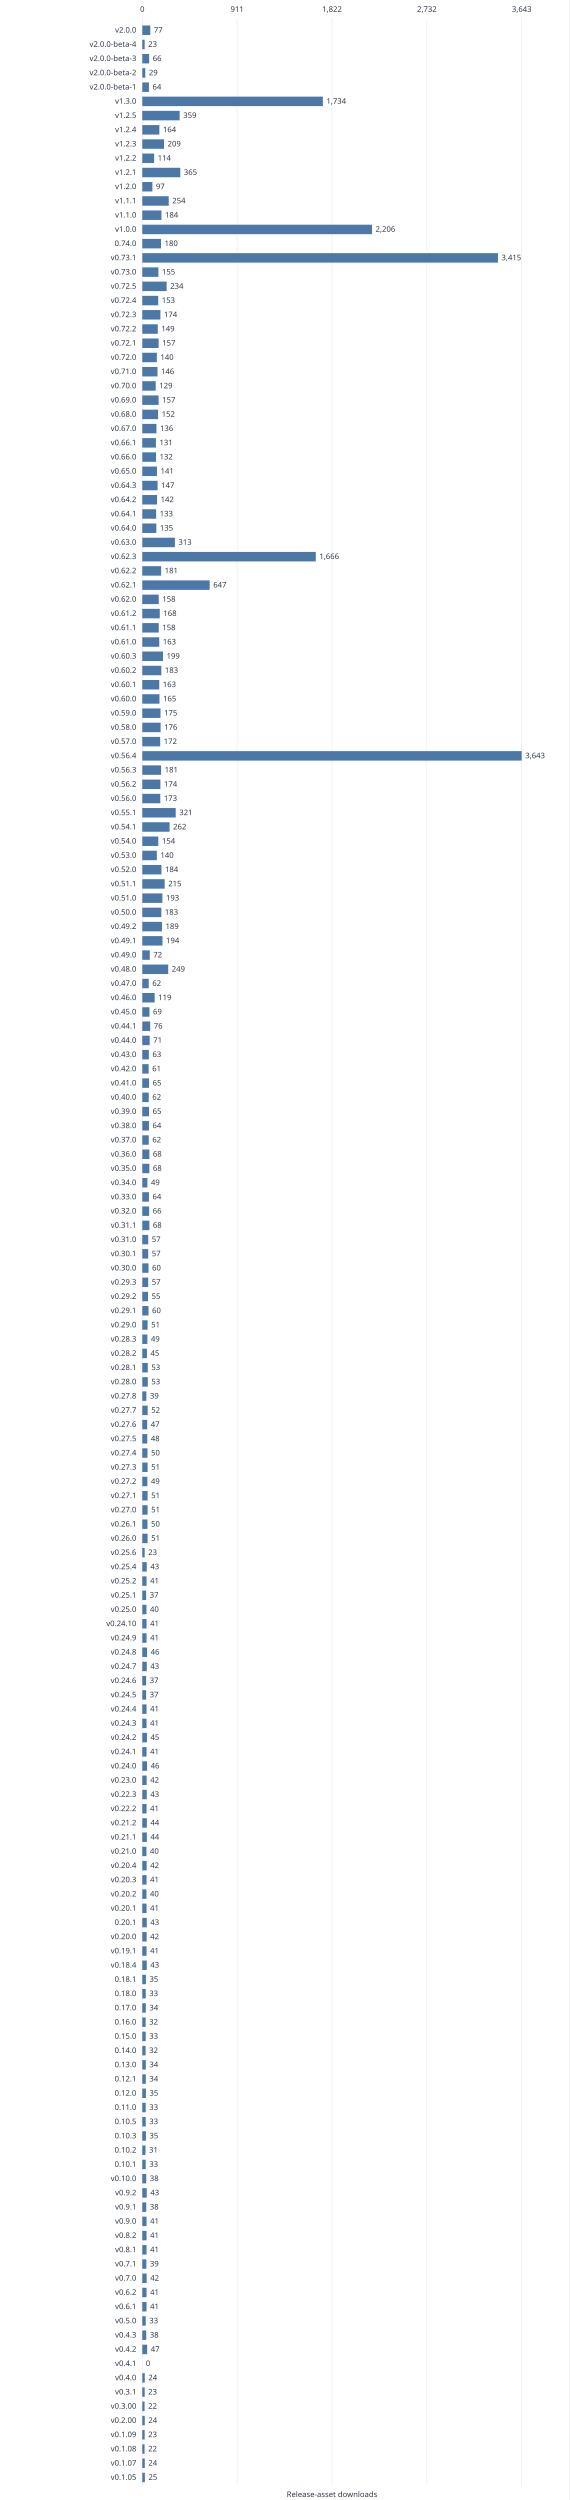
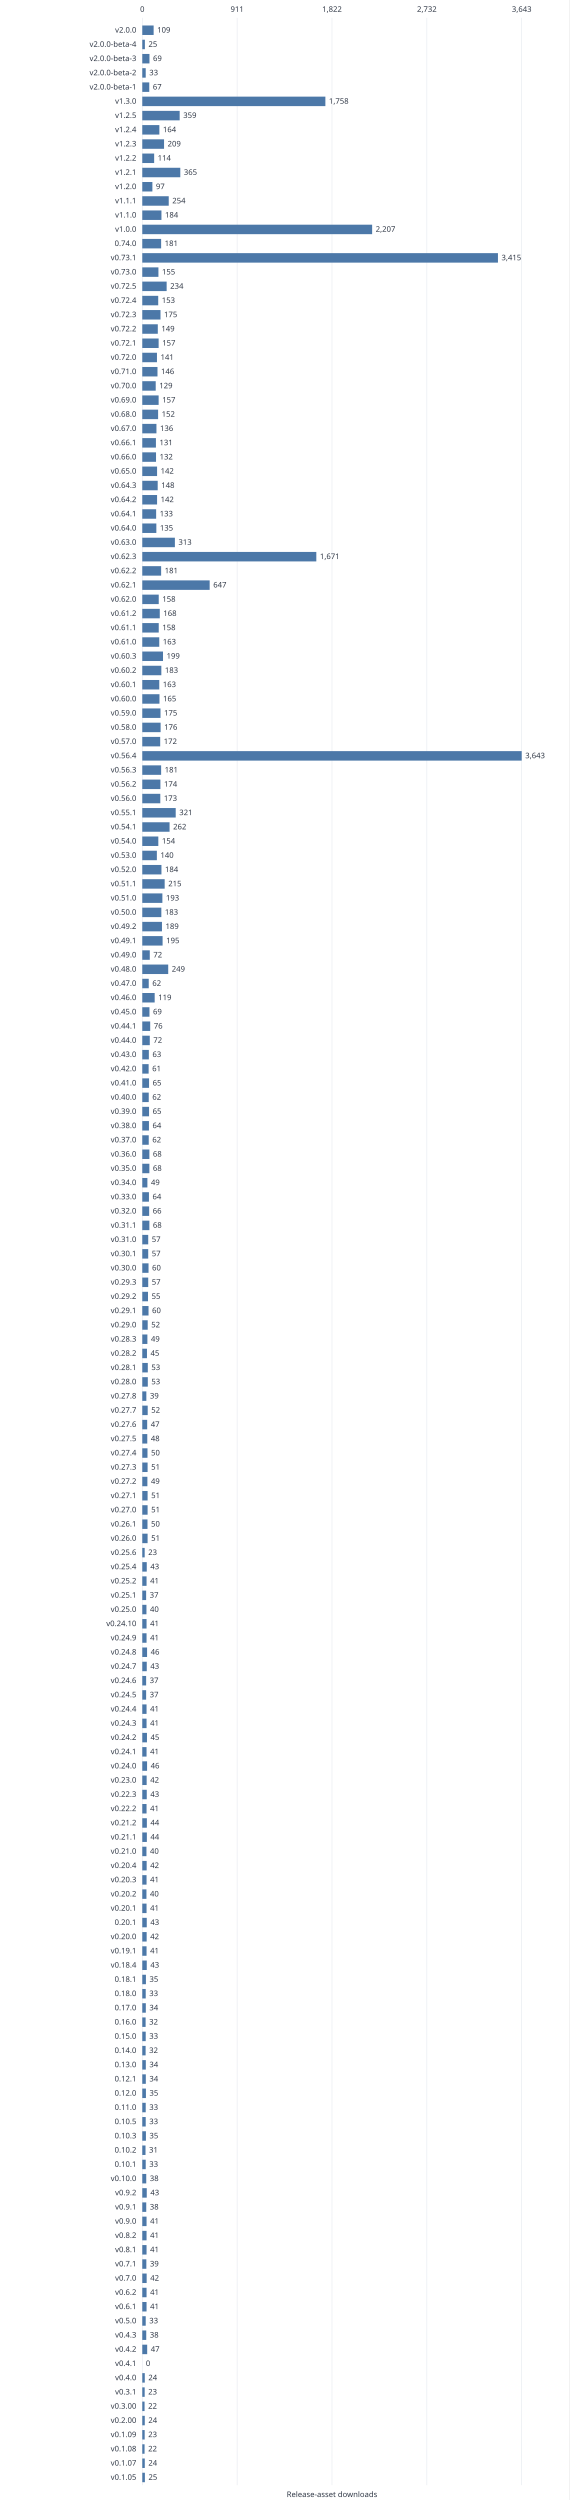
<svg xmlns="http://www.w3.org/2000/svg" width="960" height="4217" viewBox="0 0 960 4217" role="img">
  <style>text{font:13px system-ui,sans-serif;fill:#303846}.grid{stroke:#e5e9ef}.series{stroke:#4c78a8;stroke-width:2;fill:none}</style>
  <rect width="960" height="4217" fill="white" />
  <path class="grid" d="M240.0 30V4192" />
  <text x="240.0" y="20.0" text-anchor="middle">0</text>
  <path class="grid" d="M400.0 30V4192" />
  <text x="400.0" y="20.0" text-anchor="middle">911</text>
  <path class="grid" d="M560.0 30V4192" />
  <text x="560.0" y="20.0" text-anchor="middle">1,822</text>
  <path class="grid" d="M720.0 30V4192" />
  <text x="720.0" y="20.0" text-anchor="middle">2,732</text>
  <path class="grid" d="M880.0 30V4192" />
  <text x="880.0" y="20.0" text-anchor="middle">3,643</text>
  <text x="230.0" y="55.0" text-anchor="end">v2.0.0</text>
-   <rect x="240" y="43" width="13.53" height="16" fill="#4c78a8" />
-   <text x="259.5" y="55.0" text-anchor="start">77</text>
+   <rect x="240" y="43" width="19.15" height="16" fill="#4c78a8" />
+   <text x="265.1" y="55.0" text-anchor="start">109</text>
  <text x="230.0" y="79.0" text-anchor="end">v2.0.0-beta-4</text>
-   <rect x="240" y="67" width="4.04" height="16" fill="#4c78a8" />
-   <text x="250.0" y="79.0" text-anchor="start">23</text>
+   <rect x="240" y="67" width="4.39" height="16" fill="#4c78a8" />
+   <text x="250.4" y="79.0" text-anchor="start">25</text>
  <text x="230.0" y="103.0" text-anchor="end">v2.0.0-beta-3</text>
-   <rect x="240" y="91" width="11.59" height="16" fill="#4c78a8" />
-   <text x="257.6" y="103.0" text-anchor="start">66</text>
+   <rect x="240" y="91" width="12.12" height="16" fill="#4c78a8" />
+   <text x="258.1" y="103.0" text-anchor="start">69</text>
  <text x="230.0" y="127.0" text-anchor="end">v2.0.0-beta-2</text>
-   <rect x="240" y="115" width="5.09" height="16" fill="#4c78a8" />
-   <text x="251.1" y="127.0" text-anchor="start">29</text>
+   <rect x="240" y="115" width="5.80" height="16" fill="#4c78a8" />
+   <text x="251.8" y="127.0" text-anchor="start">33</text>
  <text x="230.0" y="151.0" text-anchor="end">v2.0.0-beta-1</text>
-   <rect x="240" y="139" width="11.24" height="16" fill="#4c78a8" />
-   <text x="257.2" y="151.0" text-anchor="start">64</text>
+   <rect x="240" y="139" width="11.77" height="16" fill="#4c78a8" />
+   <text x="257.8" y="151.0" text-anchor="start">67</text>
  <text x="230.0" y="175.0" text-anchor="end">v1.3.0</text>
-   <rect x="240" y="163" width="304.63" height="16" fill="#4c78a8" />
-   <text x="550.6" y="175.0" text-anchor="start">1,734</text>
+   <rect x="240" y="163" width="308.84" height="16" fill="#4c78a8" />
+   <text x="554.8" y="175.0" text-anchor="start">1,758</text>
  <text x="230.0" y="199.0" text-anchor="end">v1.2.5</text>
  <rect x="240" y="187" width="63.07" height="16" fill="#4c78a8" />
  <text x="309.1" y="199.0" text-anchor="start">359</text>
  <text x="230.0" y="223.0" text-anchor="end">v1.2.4</text>
  <rect x="240" y="211" width="28.81" height="16" fill="#4c78a8" />
  <text x="274.8" y="223.0" text-anchor="start">164</text>
  <text x="230.0" y="247.0" text-anchor="end">v1.2.3</text>
  <rect x="240" y="235" width="36.72" height="16" fill="#4c78a8" />
  <text x="282.7" y="247.0" text-anchor="start">209</text>
  <text x="230.0" y="271.0" text-anchor="end">v1.2.2</text>
  <rect x="240" y="259" width="20.03" height="16" fill="#4c78a8" />
  <text x="266.0" y="271.0" text-anchor="start">114</text>
  <text x="230.0" y="295.0" text-anchor="end">v1.2.1</text>
  <rect x="240" y="283" width="64.12" height="16" fill="#4c78a8" />
  <text x="310.1" y="295.0" text-anchor="start">365</text>
  <text x="230.0" y="319.0" text-anchor="end">v1.2.0</text>
  <rect x="240" y="307" width="17.04" height="16" fill="#4c78a8" />
  <text x="263.0" y="319.0" text-anchor="start">97</text>
  <text x="230.0" y="343.0" text-anchor="end">v1.1.1</text>
  <rect x="240" y="331" width="44.62" height="16" fill="#4c78a8" />
  <text x="290.6" y="343.0" text-anchor="start">254</text>
  <text x="230.0" y="367.0" text-anchor="end">v1.1.0</text>
  <rect x="240" y="355" width="32.33" height="16" fill="#4c78a8" />
  <text x="278.3" y="367.0" text-anchor="start">184</text>
  <text x="230.0" y="391.0" text-anchor="end">v1.0.0</text>
-   <rect x="240" y="379" width="387.55" height="16" fill="#4c78a8" />
-   <text x="633.5" y="391.0" text-anchor="start">2,206</text>
+   <rect x="240" y="379" width="387.72" height="16" fill="#4c78a8" />
+   <text x="633.7" y="391.0" text-anchor="start">2,207</text>
  <text x="230.0" y="415.0" text-anchor="end">0.74.0</text>
-   <rect x="240" y="403" width="31.62" height="16" fill="#4c78a8" />
-   <text x="277.6" y="415.0" text-anchor="start">180</text>
+   <rect x="240" y="403" width="31.80" height="16" fill="#4c78a8" />
+   <text x="277.8" y="415.0" text-anchor="start">181</text>
  <text x="230.0" y="439.0" text-anchor="end">v0.73.1</text>
  <rect x="240" y="427" width="599.95" height="16" fill="#4c78a8" />
  <text x="845.9" y="439.0" text-anchor="start">3,415</text>
  <text x="230.0" y="463.0" text-anchor="end">v0.73.0</text>
  <rect x="240" y="451" width="27.23" height="16" fill="#4c78a8" />
  <text x="273.2" y="463.0" text-anchor="start">155</text>
  <text x="230.0" y="487.0" text-anchor="end">v0.72.5</text>
  <rect x="240" y="475" width="41.11" height="16" fill="#4c78a8" />
  <text x="287.1" y="487.0" text-anchor="start">234</text>
  <text x="230.0" y="511.0" text-anchor="end">v0.72.4</text>
  <rect x="240" y="499" width="26.88" height="16" fill="#4c78a8" />
  <text x="272.9" y="511.0" text-anchor="start">153</text>
  <text x="230.0" y="535.0" text-anchor="end">v0.72.3</text>
-   <rect x="240" y="523" width="30.57" height="16" fill="#4c78a8" />
-   <text x="276.6" y="535.0" text-anchor="start">174</text>
+   <rect x="240" y="523" width="30.74" height="16" fill="#4c78a8" />
+   <text x="276.7" y="535.0" text-anchor="start">175</text>
  <text x="230.0" y="559.0" text-anchor="end">v0.72.2</text>
  <rect x="240" y="547" width="26.18" height="16" fill="#4c78a8" />
  <text x="272.2" y="559.0" text-anchor="start">149</text>
  <text x="230.0" y="583.0" text-anchor="end">v0.72.1</text>
  <rect x="240" y="571" width="27.58" height="16" fill="#4c78a8" />
  <text x="273.6" y="583.0" text-anchor="start">157</text>
  <text x="230.0" y="607.0" text-anchor="end">v0.72.0</text>
-   <rect x="240" y="595" width="24.60" height="16" fill="#4c78a8" />
-   <text x="270.6" y="607.0" text-anchor="start">140</text>
+   <rect x="240" y="595" width="24.77" height="16" fill="#4c78a8" />
+   <text x="270.8" y="607.0" text-anchor="start">141</text>
  <text x="230.0" y="631.0" text-anchor="end">v0.71.0</text>
  <rect x="240" y="619" width="25.65" height="16" fill="#4c78a8" />
  <text x="271.6" y="631.0" text-anchor="start">146</text>
  <text x="230.0" y="655.0" text-anchor="end">v0.70.0</text>
  <rect x="240" y="643" width="22.66" height="16" fill="#4c78a8" />
  <text x="268.7" y="655.0" text-anchor="start">129</text>
  <text x="230.0" y="679.0" text-anchor="end">v0.69.0</text>
  <rect x="240" y="667" width="27.58" height="16" fill="#4c78a8" />
  <text x="273.6" y="679.0" text-anchor="start">157</text>
  <text x="230.0" y="703.0" text-anchor="end">v0.68.0</text>
  <rect x="240" y="691" width="26.70" height="16" fill="#4c78a8" />
  <text x="272.7" y="703.0" text-anchor="start">152</text>
  <text x="230.0" y="727.0" text-anchor="end">v0.67.0</text>
  <rect x="240" y="715" width="23.89" height="16" fill="#4c78a8" />
  <text x="269.9" y="727.0" text-anchor="start">136</text>
  <text x="230.0" y="751.0" text-anchor="end">v0.66.1</text>
  <rect x="240" y="739" width="23.01" height="16" fill="#4c78a8" />
  <text x="269.0" y="751.0" text-anchor="start">131</text>
  <text x="230.0" y="775.0" text-anchor="end">v0.66.0</text>
  <rect x="240" y="763" width="23.19" height="16" fill="#4c78a8" />
  <text x="269.2" y="775.0" text-anchor="start">132</text>
  <text x="230.0" y="799.0" text-anchor="end">v0.65.0</text>
-   <rect x="240" y="787" width="24.77" height="16" fill="#4c78a8" />
-   <text x="270.8" y="799.0" text-anchor="start">141</text>
+   <rect x="240" y="787" width="24.95" height="16" fill="#4c78a8" />
+   <text x="270.9" y="799.0" text-anchor="start">142</text>
  <text x="230.0" y="823.0" text-anchor="end">v0.64.3</text>
-   <rect x="240" y="811" width="25.82" height="16" fill="#4c78a8" />
-   <text x="271.8" y="823.0" text-anchor="start">147</text>
+   <rect x="240" y="811" width="26.00" height="16" fill="#4c78a8" />
+   <text x="272.0" y="823.0" text-anchor="start">148</text>
  <text x="230.0" y="847.0" text-anchor="end">v0.64.2</text>
  <rect x="240" y="835" width="24.95" height="16" fill="#4c78a8" />
  <text x="270.9" y="847.0" text-anchor="start">142</text>
  <text x="230.0" y="871.0" text-anchor="end">v0.64.1</text>
  <rect x="240" y="859" width="23.37" height="16" fill="#4c78a8" />
  <text x="269.4" y="871.0" text-anchor="start">133</text>
  <text x="230.0" y="895.0" text-anchor="end">v0.64.0</text>
  <rect x="240" y="883" width="23.72" height="16" fill="#4c78a8" />
  <text x="269.7" y="895.0" text-anchor="start">135</text>
  <text x="230.0" y="919.0" text-anchor="end">v0.63.0</text>
  <rect x="240" y="907" width="54.99" height="16" fill="#4c78a8" />
  <text x="301.0" y="919.0" text-anchor="start">313</text>
  <text x="230.0" y="943.0" text-anchor="end">v0.62.3</text>
-   <rect x="240" y="931" width="292.68" height="16" fill="#4c78a8" />
-   <text x="538.7" y="943.0" text-anchor="start">1,666</text>
+   <rect x="240" y="931" width="293.56" height="16" fill="#4c78a8" />
+   <text x="539.6" y="943.0" text-anchor="start">1,671</text>
  <text x="230.0" y="967.0" text-anchor="end">v0.62.2</text>
  <rect x="240" y="955" width="31.80" height="16" fill="#4c78a8" />
  <text x="277.8" y="967.0" text-anchor="start">181</text>
  <text x="230.0" y="991.0" text-anchor="end">v0.62.1</text>
  <rect x="240" y="979" width="113.66" height="16" fill="#4c78a8" />
  <text x="359.7" y="991.0" text-anchor="start">647</text>
  <text x="230.0" y="1015.0" text-anchor="end">v0.62.0</text>
  <rect x="240" y="1003" width="27.76" height="16" fill="#4c78a8" />
  <text x="273.8" y="1015.0" text-anchor="start">158</text>
  <text x="230.0" y="1039.0" text-anchor="end">v0.61.2</text>
  <rect x="240" y="1027" width="29.51" height="16" fill="#4c78a8" />
  <text x="275.5" y="1039.0" text-anchor="start">168</text>
  <text x="230.0" y="1063.0" text-anchor="end">v0.61.1</text>
  <rect x="240" y="1051" width="27.76" height="16" fill="#4c78a8" />
  <text x="273.8" y="1063.0" text-anchor="start">158</text>
  <text x="230.0" y="1087.0" text-anchor="end">v0.61.0</text>
  <rect x="240" y="1075" width="28.64" height="16" fill="#4c78a8" />
  <text x="274.6" y="1087.0" text-anchor="start">163</text>
  <text x="230.0" y="1111.0" text-anchor="end">v0.60.3</text>
  <rect x="240" y="1099" width="34.96" height="16" fill="#4c78a8" />
  <text x="281.0" y="1111.0" text-anchor="start">199</text>
  <text x="230.0" y="1135.0" text-anchor="end">v0.60.2</text>
  <rect x="240" y="1123" width="32.15" height="16" fill="#4c78a8" />
  <text x="278.1" y="1135.0" text-anchor="start">183</text>
  <text x="230.0" y="1159.0" text-anchor="end">v0.60.1</text>
  <rect x="240" y="1147" width="28.64" height="16" fill="#4c78a8" />
  <text x="274.6" y="1159.0" text-anchor="start">163</text>
  <text x="230.0" y="1183.0" text-anchor="end">v0.60.0</text>
  <rect x="240" y="1171" width="28.99" height="16" fill="#4c78a8" />
  <text x="275.0" y="1183.0" text-anchor="start">165</text>
  <text x="230.0" y="1207.0" text-anchor="end">v0.59.0</text>
  <rect x="240" y="1195" width="30.74" height="16" fill="#4c78a8" />
  <text x="276.7" y="1207.0" text-anchor="start">175</text>
  <text x="230.0" y="1231.0" text-anchor="end">v0.58.0</text>
  <rect x="240" y="1219" width="30.92" height="16" fill="#4c78a8" />
  <text x="276.9" y="1231.0" text-anchor="start">176</text>
  <text x="230.0" y="1255.0" text-anchor="end">v0.57.0</text>
  <rect x="240" y="1243" width="30.22" height="16" fill="#4c78a8" />
  <text x="276.2" y="1255.0" text-anchor="start">172</text>
  <text x="230.0" y="1279.0" text-anchor="end">v0.56.4</text>
  <rect x="240" y="1267" width="640.00" height="16" fill="#4c78a8" />
  <text x="886.0" y="1279.0" text-anchor="start">3,643</text>
  <text x="230.0" y="1303.0" text-anchor="end">v0.56.3</text>
  <rect x="240" y="1291" width="31.80" height="16" fill="#4c78a8" />
  <text x="277.8" y="1303.0" text-anchor="start">181</text>
  <text x="230.0" y="1327.0" text-anchor="end">v0.56.2</text>
  <rect x="240" y="1315" width="30.57" height="16" fill="#4c78a8" />
  <text x="276.6" y="1327.0" text-anchor="start">174</text>
  <text x="230.0" y="1351.0" text-anchor="end">v0.56.0</text>
  <rect x="240" y="1339" width="30.39" height="16" fill="#4c78a8" />
  <text x="276.4" y="1351.0" text-anchor="start">173</text>
  <text x="230.0" y="1375.0" text-anchor="end">v0.55.1</text>
  <rect x="240" y="1363" width="56.39" height="16" fill="#4c78a8" />
  <text x="302.4" y="1375.0" text-anchor="start">321</text>
  <text x="230.0" y="1399.0" text-anchor="end">v0.54.1</text>
  <rect x="240" y="1387" width="46.03" height="16" fill="#4c78a8" />
  <text x="292.0" y="1399.0" text-anchor="start">262</text>
  <text x="230.0" y="1423.0" text-anchor="end">v0.54.0</text>
  <rect x="240" y="1411" width="27.05" height="16" fill="#4c78a8" />
  <text x="273.1" y="1423.0" text-anchor="start">154</text>
  <text x="230.0" y="1447.0" text-anchor="end">v0.53.0</text>
  <rect x="240" y="1435" width="24.60" height="16" fill="#4c78a8" />
  <text x="270.6" y="1447.0" text-anchor="start">140</text>
  <text x="230.0" y="1471.0" text-anchor="end">v0.52.0</text>
  <rect x="240" y="1459" width="32.33" height="16" fill="#4c78a8" />
  <text x="278.3" y="1471.0" text-anchor="start">184</text>
  <text x="230.0" y="1495.0" text-anchor="end">v0.51.1</text>
  <rect x="240" y="1483" width="37.77" height="16" fill="#4c78a8" />
  <text x="283.8" y="1495.0" text-anchor="start">215</text>
  <text x="230.0" y="1519.0" text-anchor="end">v0.51.0</text>
  <rect x="240" y="1507" width="33.91" height="16" fill="#4c78a8" />
  <text x="279.9" y="1519.0" text-anchor="start">193</text>
  <text x="230.0" y="1543.0" text-anchor="end">v0.50.0</text>
  <rect x="240" y="1531" width="32.15" height="16" fill="#4c78a8" />
  <text x="278.1" y="1543.0" text-anchor="start">183</text>
  <text x="230.0" y="1567.0" text-anchor="end">v0.49.2</text>
  <rect x="240" y="1555" width="33.20" height="16" fill="#4c78a8" />
  <text x="279.2" y="1567.0" text-anchor="start">189</text>
  <text x="230.0" y="1591.0" text-anchor="end">v0.49.1</text>
-   <rect x="240" y="1579" width="34.08" height="16" fill="#4c78a8" />
-   <text x="280.1" y="1591.0" text-anchor="start">194</text>
+   <rect x="240" y="1579" width="34.26" height="16" fill="#4c78a8" />
+   <text x="280.3" y="1591.0" text-anchor="start">195</text>
  <text x="230.0" y="1615.0" text-anchor="end">v0.49.0</text>
  <rect x="240" y="1603" width="12.65" height="16" fill="#4c78a8" />
  <text x="258.6" y="1615.0" text-anchor="start">72</text>
  <text x="230.0" y="1639.0" text-anchor="end">v0.48.0</text>
  <rect x="240" y="1627" width="43.74" height="16" fill="#4c78a8" />
  <text x="289.7" y="1639.0" text-anchor="start">249</text>
  <text x="230.0" y="1663.0" text-anchor="end">v0.47.0</text>
  <rect x="240" y="1651" width="10.89" height="16" fill="#4c78a8" />
  <text x="256.9" y="1663.0" text-anchor="start">62</text>
  <text x="230.0" y="1687.0" text-anchor="end">v0.46.0</text>
  <rect x="240" y="1675" width="20.91" height="16" fill="#4c78a8" />
  <text x="266.9" y="1687.0" text-anchor="start">119</text>
  <text x="230.0" y="1711.0" text-anchor="end">v0.45.0</text>
  <rect x="240" y="1699" width="12.12" height="16" fill="#4c78a8" />
  <text x="258.1" y="1711.0" text-anchor="start">69</text>
  <text x="230.0" y="1735.0" text-anchor="end">v0.44.1</text>
  <rect x="240" y="1723" width="13.35" height="16" fill="#4c78a8" />
  <text x="259.4" y="1735.0" text-anchor="start">76</text>
  <text x="230.0" y="1759.0" text-anchor="end">v0.44.0</text>
-   <rect x="240" y="1747" width="12.47" height="16" fill="#4c78a8" />
-   <text x="258.5" y="1759.0" text-anchor="start">71</text>
+   <rect x="240" y="1747" width="12.65" height="16" fill="#4c78a8" />
+   <text x="258.6" y="1759.0" text-anchor="start">72</text>
  <text x="230.0" y="1783.0" text-anchor="end">v0.43.0</text>
  <rect x="240" y="1771" width="11.07" height="16" fill="#4c78a8" />
  <text x="257.1" y="1783.0" text-anchor="start">63</text>
  <text x="230.0" y="1807.0" text-anchor="end">v0.42.0</text>
  <rect x="240" y="1795" width="10.72" height="16" fill="#4c78a8" />
  <text x="256.7" y="1807.0" text-anchor="start">61</text>
  <text x="230.0" y="1831.0" text-anchor="end">v0.41.0</text>
  <rect x="240" y="1819" width="11.42" height="16" fill="#4c78a8" />
  <text x="257.4" y="1831.0" text-anchor="start">65</text>
  <text x="230.0" y="1855.0" text-anchor="end">v0.40.0</text>
  <rect x="240" y="1843" width="10.89" height="16" fill="#4c78a8" />
  <text x="256.9" y="1855.0" text-anchor="start">62</text>
  <text x="230.0" y="1879.0" text-anchor="end">v0.39.0</text>
  <rect x="240" y="1867" width="11.42" height="16" fill="#4c78a8" />
  <text x="257.4" y="1879.0" text-anchor="start">65</text>
  <text x="230.0" y="1903.0" text-anchor="end">v0.38.0</text>
  <rect x="240" y="1891" width="11.24" height="16" fill="#4c78a8" />
  <text x="257.2" y="1903.0" text-anchor="start">64</text>
  <text x="230.0" y="1927.0" text-anchor="end">v0.37.0</text>
  <rect x="240" y="1915" width="10.89" height="16" fill="#4c78a8" />
  <text x="256.9" y="1927.0" text-anchor="start">62</text>
  <text x="230.0" y="1951.0" text-anchor="end">v0.36.0</text>
  <rect x="240" y="1939" width="11.95" height="16" fill="#4c78a8" />
  <text x="257.9" y="1951.0" text-anchor="start">68</text>
  <text x="230.0" y="1975.0" text-anchor="end">v0.35.0</text>
  <rect x="240" y="1963" width="11.95" height="16" fill="#4c78a8" />
  <text x="257.9" y="1975.0" text-anchor="start">68</text>
  <text x="230.0" y="1999.0" text-anchor="end">v0.34.0</text>
  <rect x="240" y="1987" width="8.61" height="16" fill="#4c78a8" />
  <text x="254.6" y="1999.0" text-anchor="start">49</text>
  <text x="230.0" y="2023.0" text-anchor="end">v0.33.0</text>
  <rect x="240" y="2011" width="11.24" height="16" fill="#4c78a8" />
  <text x="257.2" y="2023.0" text-anchor="start">64</text>
  <text x="230.0" y="2047.0" text-anchor="end">v0.32.0</text>
  <rect x="240" y="2035" width="11.59" height="16" fill="#4c78a8" />
  <text x="257.6" y="2047.0" text-anchor="start">66</text>
  <text x="230.0" y="2071.0" text-anchor="end">v0.31.1</text>
  <rect x="240" y="2059" width="11.95" height="16" fill="#4c78a8" />
  <text x="257.9" y="2071.0" text-anchor="start">68</text>
  <text x="230.0" y="2095.0" text-anchor="end">v0.31.0</text>
  <rect x="240" y="2083" width="10.01" height="16" fill="#4c78a8" />
  <text x="256.0" y="2095.0" text-anchor="start">57</text>
  <text x="230.0" y="2119.0" text-anchor="end">v0.30.1</text>
  <rect x="240" y="2107" width="10.01" height="16" fill="#4c78a8" />
  <text x="256.0" y="2119.0" text-anchor="start">57</text>
  <text x="230.0" y="2143.0" text-anchor="end">v0.30.0</text>
  <rect x="240" y="2131" width="10.54" height="16" fill="#4c78a8" />
  <text x="256.5" y="2143.0" text-anchor="start">60</text>
  <text x="230.0" y="2167.0" text-anchor="end">v0.29.3</text>
  <rect x="240" y="2155" width="10.01" height="16" fill="#4c78a8" />
  <text x="256.0" y="2167.0" text-anchor="start">57</text>
  <text x="230.0" y="2191.0" text-anchor="end">v0.29.2</text>
  <rect x="240" y="2179" width="9.66" height="16" fill="#4c78a8" />
  <text x="255.7" y="2191.0" text-anchor="start">55</text>
  <text x="230.0" y="2215.0" text-anchor="end">v0.29.1</text>
  <rect x="240" y="2203" width="10.54" height="16" fill="#4c78a8" />
  <text x="256.5" y="2215.0" text-anchor="start">60</text>
  <text x="230.0" y="2239.0" text-anchor="end">v0.29.0</text>
-   <rect x="240" y="2227" width="8.96" height="16" fill="#4c78a8" />
-   <text x="255.0" y="2239.0" text-anchor="start">51</text>
+   <rect x="240" y="2227" width="9.14" height="16" fill="#4c78a8" />
+   <text x="255.1" y="2239.0" text-anchor="start">52</text>
  <text x="230.0" y="2263.0" text-anchor="end">v0.28.3</text>
  <rect x="240" y="2251" width="8.61" height="16" fill="#4c78a8" />
  <text x="254.6" y="2263.0" text-anchor="start">49</text>
  <text x="230.0" y="2287.0" text-anchor="end">v0.28.2</text>
  <rect x="240" y="2275" width="7.91" height="16" fill="#4c78a8" />
  <text x="253.9" y="2287.0" text-anchor="start">45</text>
  <text x="230.0" y="2311.0" text-anchor="end">v0.28.1</text>
  <rect x="240" y="2299" width="9.31" height="16" fill="#4c78a8" />
  <text x="255.3" y="2311.0" text-anchor="start">53</text>
  <text x="230.0" y="2335.0" text-anchor="end">v0.28.0</text>
  <rect x="240" y="2323" width="9.31" height="16" fill="#4c78a8" />
  <text x="255.3" y="2335.0" text-anchor="start">53</text>
  <text x="230.0" y="2359.0" text-anchor="end">v0.27.8</text>
  <rect x="240" y="2347" width="6.85" height="16" fill="#4c78a8" />
  <text x="252.9" y="2359.0" text-anchor="start">39</text>
  <text x="230.0" y="2383.0" text-anchor="end">v0.27.7</text>
  <rect x="240" y="2371" width="9.14" height="16" fill="#4c78a8" />
  <text x="255.1" y="2383.0" text-anchor="start">52</text>
  <text x="230.0" y="2407.0" text-anchor="end">v0.27.6</text>
  <rect x="240" y="2395" width="8.26" height="16" fill="#4c78a8" />
  <text x="254.3" y="2407.0" text-anchor="start">47</text>
  <text x="230.0" y="2431.0" text-anchor="end">v0.27.5</text>
  <rect x="240" y="2419" width="8.43" height="16" fill="#4c78a8" />
  <text x="254.4" y="2431.0" text-anchor="start">48</text>
  <text x="230.0" y="2455.0" text-anchor="end">v0.27.4</text>
  <rect x="240" y="2443" width="8.78" height="16" fill="#4c78a8" />
  <text x="254.8" y="2455.0" text-anchor="start">50</text>
  <text x="230.0" y="2479.0" text-anchor="end">v0.27.3</text>
  <rect x="240" y="2467" width="8.96" height="16" fill="#4c78a8" />
  <text x="255.0" y="2479.0" text-anchor="start">51</text>
  <text x="230.0" y="2503.0" text-anchor="end">v0.27.2</text>
  <rect x="240" y="2491" width="8.61" height="16" fill="#4c78a8" />
  <text x="254.6" y="2503.0" text-anchor="start">49</text>
  <text x="230.0" y="2527.0" text-anchor="end">v0.27.1</text>
  <rect x="240" y="2515" width="8.96" height="16" fill="#4c78a8" />
  <text x="255.0" y="2527.0" text-anchor="start">51</text>
  <text x="230.0" y="2551.0" text-anchor="end">v0.27.0</text>
  <rect x="240" y="2539" width="8.96" height="16" fill="#4c78a8" />
  <text x="255.0" y="2551.0" text-anchor="start">51</text>
  <text x="230.0" y="2575.0" text-anchor="end">v0.26.1</text>
  <rect x="240" y="2563" width="8.78" height="16" fill="#4c78a8" />
  <text x="254.8" y="2575.0" text-anchor="start">50</text>
  <text x="230.0" y="2599.0" text-anchor="end">v0.26.0</text>
  <rect x="240" y="2587" width="8.96" height="16" fill="#4c78a8" />
  <text x="255.0" y="2599.0" text-anchor="start">51</text>
  <text x="230.0" y="2623.0" text-anchor="end">v0.25.6</text>
  <rect x="240" y="2611" width="4.04" height="16" fill="#4c78a8" />
  <text x="250.0" y="2623.0" text-anchor="start">23</text>
  <text x="230.0" y="2647.0" text-anchor="end">v0.25.4</text>
  <rect x="240" y="2635" width="7.55" height="16" fill="#4c78a8" />
  <text x="253.6" y="2647.0" text-anchor="start">43</text>
  <text x="230.0" y="2671.0" text-anchor="end">v0.25.2</text>
  <rect x="240" y="2659" width="7.20" height="16" fill="#4c78a8" />
  <text x="253.2" y="2671.0" text-anchor="start">41</text>
  <text x="230.0" y="2695.0" text-anchor="end">v0.25.1</text>
  <rect x="240" y="2683" width="6.50" height="16" fill="#4c78a8" />
  <text x="252.5" y="2695.0" text-anchor="start">37</text>
  <text x="230.0" y="2719.0" text-anchor="end">v0.25.0</text>
  <rect x="240" y="2707" width="7.03" height="16" fill="#4c78a8" />
  <text x="253.0" y="2719.0" text-anchor="start">40</text>
  <text x="230.0" y="2743.0" text-anchor="end">v0.24.10</text>
  <rect x="240" y="2731" width="7.20" height="16" fill="#4c78a8" />
  <text x="253.2" y="2743.0" text-anchor="start">41</text>
  <text x="230.0" y="2767.0" text-anchor="end">v0.24.9</text>
  <rect x="240" y="2755" width="7.20" height="16" fill="#4c78a8" />
  <text x="253.2" y="2767.0" text-anchor="start">41</text>
  <text x="230.0" y="2791.0" text-anchor="end">v0.24.8</text>
  <rect x="240" y="2779" width="8.08" height="16" fill="#4c78a8" />
  <text x="254.1" y="2791.0" text-anchor="start">46</text>
  <text x="230.0" y="2815.0" text-anchor="end">v0.24.7</text>
  <rect x="240" y="2803" width="7.55" height="16" fill="#4c78a8" />
  <text x="253.6" y="2815.0" text-anchor="start">43</text>
  <text x="230.0" y="2839.0" text-anchor="end">v0.24.6</text>
  <rect x="240" y="2827" width="6.50" height="16" fill="#4c78a8" />
  <text x="252.5" y="2839.0" text-anchor="start">37</text>
  <text x="230.0" y="2863.0" text-anchor="end">v0.24.5</text>
  <rect x="240" y="2851" width="6.50" height="16" fill="#4c78a8" />
  <text x="252.5" y="2863.0" text-anchor="start">37</text>
  <text x="230.0" y="2887.0" text-anchor="end">v0.24.4</text>
  <rect x="240" y="2875" width="7.20" height="16" fill="#4c78a8" />
  <text x="253.2" y="2887.0" text-anchor="start">41</text>
  <text x="230.0" y="2911.0" text-anchor="end">v0.24.3</text>
  <rect x="240" y="2899" width="7.20" height="16" fill="#4c78a8" />
  <text x="253.2" y="2911.0" text-anchor="start">41</text>
  <text x="230.0" y="2935.0" text-anchor="end">v0.24.2</text>
  <rect x="240" y="2923" width="7.91" height="16" fill="#4c78a8" />
  <text x="253.9" y="2935.0" text-anchor="start">45</text>
  <text x="230.0" y="2959.0" text-anchor="end">v0.24.1</text>
  <rect x="240" y="2947" width="7.20" height="16" fill="#4c78a8" />
  <text x="253.2" y="2959.0" text-anchor="start">41</text>
  <text x="230.0" y="2983.0" text-anchor="end">v0.24.0</text>
  <rect x="240" y="2971" width="8.08" height="16" fill="#4c78a8" />
  <text x="254.1" y="2983.0" text-anchor="start">46</text>
  <text x="230.0" y="3007.0" text-anchor="end">v0.23.0</text>
  <rect x="240" y="2995" width="7.38" height="16" fill="#4c78a8" />
  <text x="253.4" y="3007.0" text-anchor="start">42</text>
  <text x="230.0" y="3031.0" text-anchor="end">v0.22.3</text>
  <rect x="240" y="3019" width="7.55" height="16" fill="#4c78a8" />
  <text x="253.6" y="3031.0" text-anchor="start">43</text>
  <text x="230.0" y="3055.0" text-anchor="end">v0.22.2</text>
  <rect x="240" y="3043" width="7.20" height="16" fill="#4c78a8" />
  <text x="253.2" y="3055.0" text-anchor="start">41</text>
  <text x="230.0" y="3079.0" text-anchor="end">v0.21.2</text>
  <rect x="240" y="3067" width="7.73" height="16" fill="#4c78a8" />
  <text x="253.7" y="3079.0" text-anchor="start">44</text>
  <text x="230.0" y="3103.0" text-anchor="end">v0.21.1</text>
  <rect x="240" y="3091" width="7.73" height="16" fill="#4c78a8" />
  <text x="253.7" y="3103.0" text-anchor="start">44</text>
  <text x="230.0" y="3127.0" text-anchor="end">v0.21.0</text>
  <rect x="240" y="3115" width="7.03" height="16" fill="#4c78a8" />
  <text x="253.0" y="3127.0" text-anchor="start">40</text>
  <text x="230.0" y="3151.0" text-anchor="end">v0.20.4</text>
  <rect x="240" y="3139" width="7.38" height="16" fill="#4c78a8" />
  <text x="253.4" y="3151.0" text-anchor="start">42</text>
  <text x="230.0" y="3175.0" text-anchor="end">v0.20.3</text>
  <rect x="240" y="3163" width="7.20" height="16" fill="#4c78a8" />
  <text x="253.2" y="3175.0" text-anchor="start">41</text>
  <text x="230.0" y="3199.0" text-anchor="end">v0.20.2</text>
  <rect x="240" y="3187" width="7.03" height="16" fill="#4c78a8" />
  <text x="253.0" y="3199.0" text-anchor="start">40</text>
  <text x="230.0" y="3223.0" text-anchor="end">v0.20.1</text>
  <rect x="240" y="3211" width="7.20" height="16" fill="#4c78a8" />
  <text x="253.2" y="3223.0" text-anchor="start">41</text>
  <text x="230.0" y="3247.0" text-anchor="end">0.20.1</text>
  <rect x="240" y="3235" width="7.55" height="16" fill="#4c78a8" />
  <text x="253.6" y="3247.0" text-anchor="start">43</text>
  <text x="230.0" y="3271.0" text-anchor="end">v0.20.0</text>
  <rect x="240" y="3259" width="7.38" height="16" fill="#4c78a8" />
  <text x="253.4" y="3271.0" text-anchor="start">42</text>
  <text x="230.0" y="3295.0" text-anchor="end">v0.19.1</text>
  <rect x="240" y="3283" width="7.20" height="16" fill="#4c78a8" />
  <text x="253.2" y="3295.0" text-anchor="start">41</text>
  <text x="230.0" y="3319.0" text-anchor="end">v0.18.4</text>
  <rect x="240" y="3307" width="7.55" height="16" fill="#4c78a8" />
  <text x="253.6" y="3319.0" text-anchor="start">43</text>
  <text x="230.0" y="3343.0" text-anchor="end">0.18.1</text>
  <rect x="240" y="3331" width="6.15" height="16" fill="#4c78a8" />
  <text x="252.1" y="3343.0" text-anchor="start">35</text>
  <text x="230.0" y="3367.0" text-anchor="end">0.18.0</text>
  <rect x="240" y="3355" width="5.80" height="16" fill="#4c78a8" />
  <text x="251.8" y="3367.0" text-anchor="start">33</text>
  <text x="230.0" y="3391.0" text-anchor="end">0.17.0</text>
  <rect x="240" y="3379" width="5.97" height="16" fill="#4c78a8" />
  <text x="252.0" y="3391.0" text-anchor="start">34</text>
  <text x="230.0" y="3415.0" text-anchor="end">0.16.0</text>
  <rect x="240" y="3403" width="5.62" height="16" fill="#4c78a8" />
  <text x="251.6" y="3415.0" text-anchor="start">32</text>
  <text x="230.0" y="3439.0" text-anchor="end">0.15.0</text>
  <rect x="240" y="3427" width="5.80" height="16" fill="#4c78a8" />
  <text x="251.8" y="3439.0" text-anchor="start">33</text>
  <text x="230.0" y="3463.0" text-anchor="end">0.14.0</text>
  <rect x="240" y="3451" width="5.62" height="16" fill="#4c78a8" />
  <text x="251.6" y="3463.0" text-anchor="start">32</text>
  <text x="230.0" y="3487.0" text-anchor="end">0.13.0</text>
  <rect x="240" y="3475" width="5.97" height="16" fill="#4c78a8" />
  <text x="252.0" y="3487.0" text-anchor="start">34</text>
  <text x="230.0" y="3511.0" text-anchor="end">0.12.1</text>
  <rect x="240" y="3499" width="5.97" height="16" fill="#4c78a8" />
  <text x="252.0" y="3511.0" text-anchor="start">34</text>
  <text x="230.0" y="3535.0" text-anchor="end">0.12.0</text>
  <rect x="240" y="3523" width="6.15" height="16" fill="#4c78a8" />
  <text x="252.1" y="3535.0" text-anchor="start">35</text>
  <text x="230.0" y="3559.0" text-anchor="end">0.11.0</text>
  <rect x="240" y="3547" width="5.80" height="16" fill="#4c78a8" />
  <text x="251.8" y="3559.0" text-anchor="start">33</text>
  <text x="230.0" y="3583.0" text-anchor="end">0.10.5</text>
  <rect x="240" y="3571" width="5.80" height="16" fill="#4c78a8" />
  <text x="251.8" y="3583.0" text-anchor="start">33</text>
  <text x="230.0" y="3607.0" text-anchor="end">0.10.3</text>
  <rect x="240" y="3595" width="6.15" height="16" fill="#4c78a8" />
  <text x="252.1" y="3607.0" text-anchor="start">35</text>
  <text x="230.0" y="3631.0" text-anchor="end">0.10.2</text>
  <rect x="240" y="3619" width="5.45" height="16" fill="#4c78a8" />
  <text x="251.4" y="3631.0" text-anchor="start">31</text>
  <text x="230.0" y="3655.0" text-anchor="end">0.10.1</text>
  <rect x="240" y="3643" width="5.80" height="16" fill="#4c78a8" />
  <text x="251.8" y="3655.0" text-anchor="start">33</text>
  <text x="230.0" y="3679.0" text-anchor="end">v0.10.0</text>
  <rect x="240" y="3667" width="6.68" height="16" fill="#4c78a8" />
  <text x="252.7" y="3679.0" text-anchor="start">38</text>
  <text x="230.0" y="3703.0" text-anchor="end">v0.9.2</text>
  <rect x="240" y="3691" width="7.55" height="16" fill="#4c78a8" />
  <text x="253.6" y="3703.0" text-anchor="start">43</text>
  <text x="230.0" y="3727.0" text-anchor="end">v0.9.1</text>
  <rect x="240" y="3715" width="6.68" height="16" fill="#4c78a8" />
  <text x="252.7" y="3727.0" text-anchor="start">38</text>
  <text x="230.0" y="3751.0" text-anchor="end">v0.9.0</text>
  <rect x="240" y="3739" width="7.20" height="16" fill="#4c78a8" />
  <text x="253.2" y="3751.0" text-anchor="start">41</text>
  <text x="230.0" y="3775.0" text-anchor="end">v0.8.2</text>
  <rect x="240" y="3763" width="7.20" height="16" fill="#4c78a8" />
  <text x="253.2" y="3775.0" text-anchor="start">41</text>
  <text x="230.0" y="3799.0" text-anchor="end">v0.8.1</text>
  <rect x="240" y="3787" width="7.20" height="16" fill="#4c78a8" />
  <text x="253.2" y="3799.0" text-anchor="start">41</text>
  <text x="230.0" y="3823.0" text-anchor="end">v0.7.1</text>
  <rect x="240" y="3811" width="6.85" height="16" fill="#4c78a8" />
  <text x="252.9" y="3823.0" text-anchor="start">39</text>
  <text x="230.0" y="3847.0" text-anchor="end">v0.7.0</text>
  <rect x="240" y="3835" width="7.38" height="16" fill="#4c78a8" />
  <text x="253.4" y="3847.0" text-anchor="start">42</text>
  <text x="230.0" y="3871.0" text-anchor="end">v0.6.2</text>
  <rect x="240" y="3859" width="7.20" height="16" fill="#4c78a8" />
  <text x="253.2" y="3871.0" text-anchor="start">41</text>
  <text x="230.0" y="3895.0" text-anchor="end">v0.6.1</text>
  <rect x="240" y="3883" width="7.20" height="16" fill="#4c78a8" />
  <text x="253.2" y="3895.0" text-anchor="start">41</text>
  <text x="230.0" y="3919.0" text-anchor="end">v0.5.0</text>
  <rect x="240" y="3907" width="5.80" height="16" fill="#4c78a8" />
  <text x="251.8" y="3919.0" text-anchor="start">33</text>
  <text x="230.0" y="3943.0" text-anchor="end">v0.4.3</text>
  <rect x="240" y="3931" width="6.68" height="16" fill="#4c78a8" />
  <text x="252.7" y="3943.0" text-anchor="start">38</text>
  <text x="230.0" y="3967.0" text-anchor="end">v0.4.2</text>
  <rect x="240" y="3955" width="8.26" height="16" fill="#4c78a8" />
  <text x="254.3" y="3967.0" text-anchor="start">47</text>
  <text x="230.0" y="3991.0" text-anchor="end">v0.4.1</text>
  <rect x="240" y="3979" width="0.00" height="16" fill="#4c78a8" />
  <text x="246.0" y="3991.0" text-anchor="start">0</text>
  <text x="230.0" y="4015.0" text-anchor="end">v0.4.0</text>
  <rect x="240" y="4003" width="4.22" height="16" fill="#4c78a8" />
  <text x="250.2" y="4015.0" text-anchor="start">24</text>
  <text x="230.0" y="4039.0" text-anchor="end">v0.3.1</text>
  <rect x="240" y="4027" width="4.04" height="16" fill="#4c78a8" />
  <text x="250.0" y="4039.0" text-anchor="start">23</text>
  <text x="230.0" y="4063.0" text-anchor="end">v0.3.00</text>
  <rect x="240" y="4051" width="3.86" height="16" fill="#4c78a8" />
  <text x="249.9" y="4063.0" text-anchor="start">22</text>
  <text x="230.0" y="4087.0" text-anchor="end">v0.2.00</text>
  <rect x="240" y="4075" width="4.22" height="16" fill="#4c78a8" />
  <text x="250.2" y="4087.0" text-anchor="start">24</text>
  <text x="230.0" y="4111.0" text-anchor="end">v0.1.09</text>
  <rect x="240" y="4099" width="4.04" height="16" fill="#4c78a8" />
  <text x="250.0" y="4111.0" text-anchor="start">23</text>
  <text x="230.0" y="4135.0" text-anchor="end">v0.1.08</text>
  <rect x="240" y="4123" width="3.86" height="16" fill="#4c78a8" />
  <text x="249.9" y="4135.0" text-anchor="start">22</text>
  <text x="230.0" y="4159.0" text-anchor="end">v0.1.07</text>
  <rect x="240" y="4147" width="4.22" height="16" fill="#4c78a8" />
  <text x="250.2" y="4159.0" text-anchor="start">24</text>
  <text x="230.0" y="4183.0" text-anchor="end">v0.1.05</text>
  <rect x="240" y="4171" width="4.39" height="16" fill="#4c78a8" />
  <text x="250.4" y="4183.0" text-anchor="start">25</text>
  <text x="560.0" y="4212.0" text-anchor="middle">Release-asset downloads</text>
</svg>
